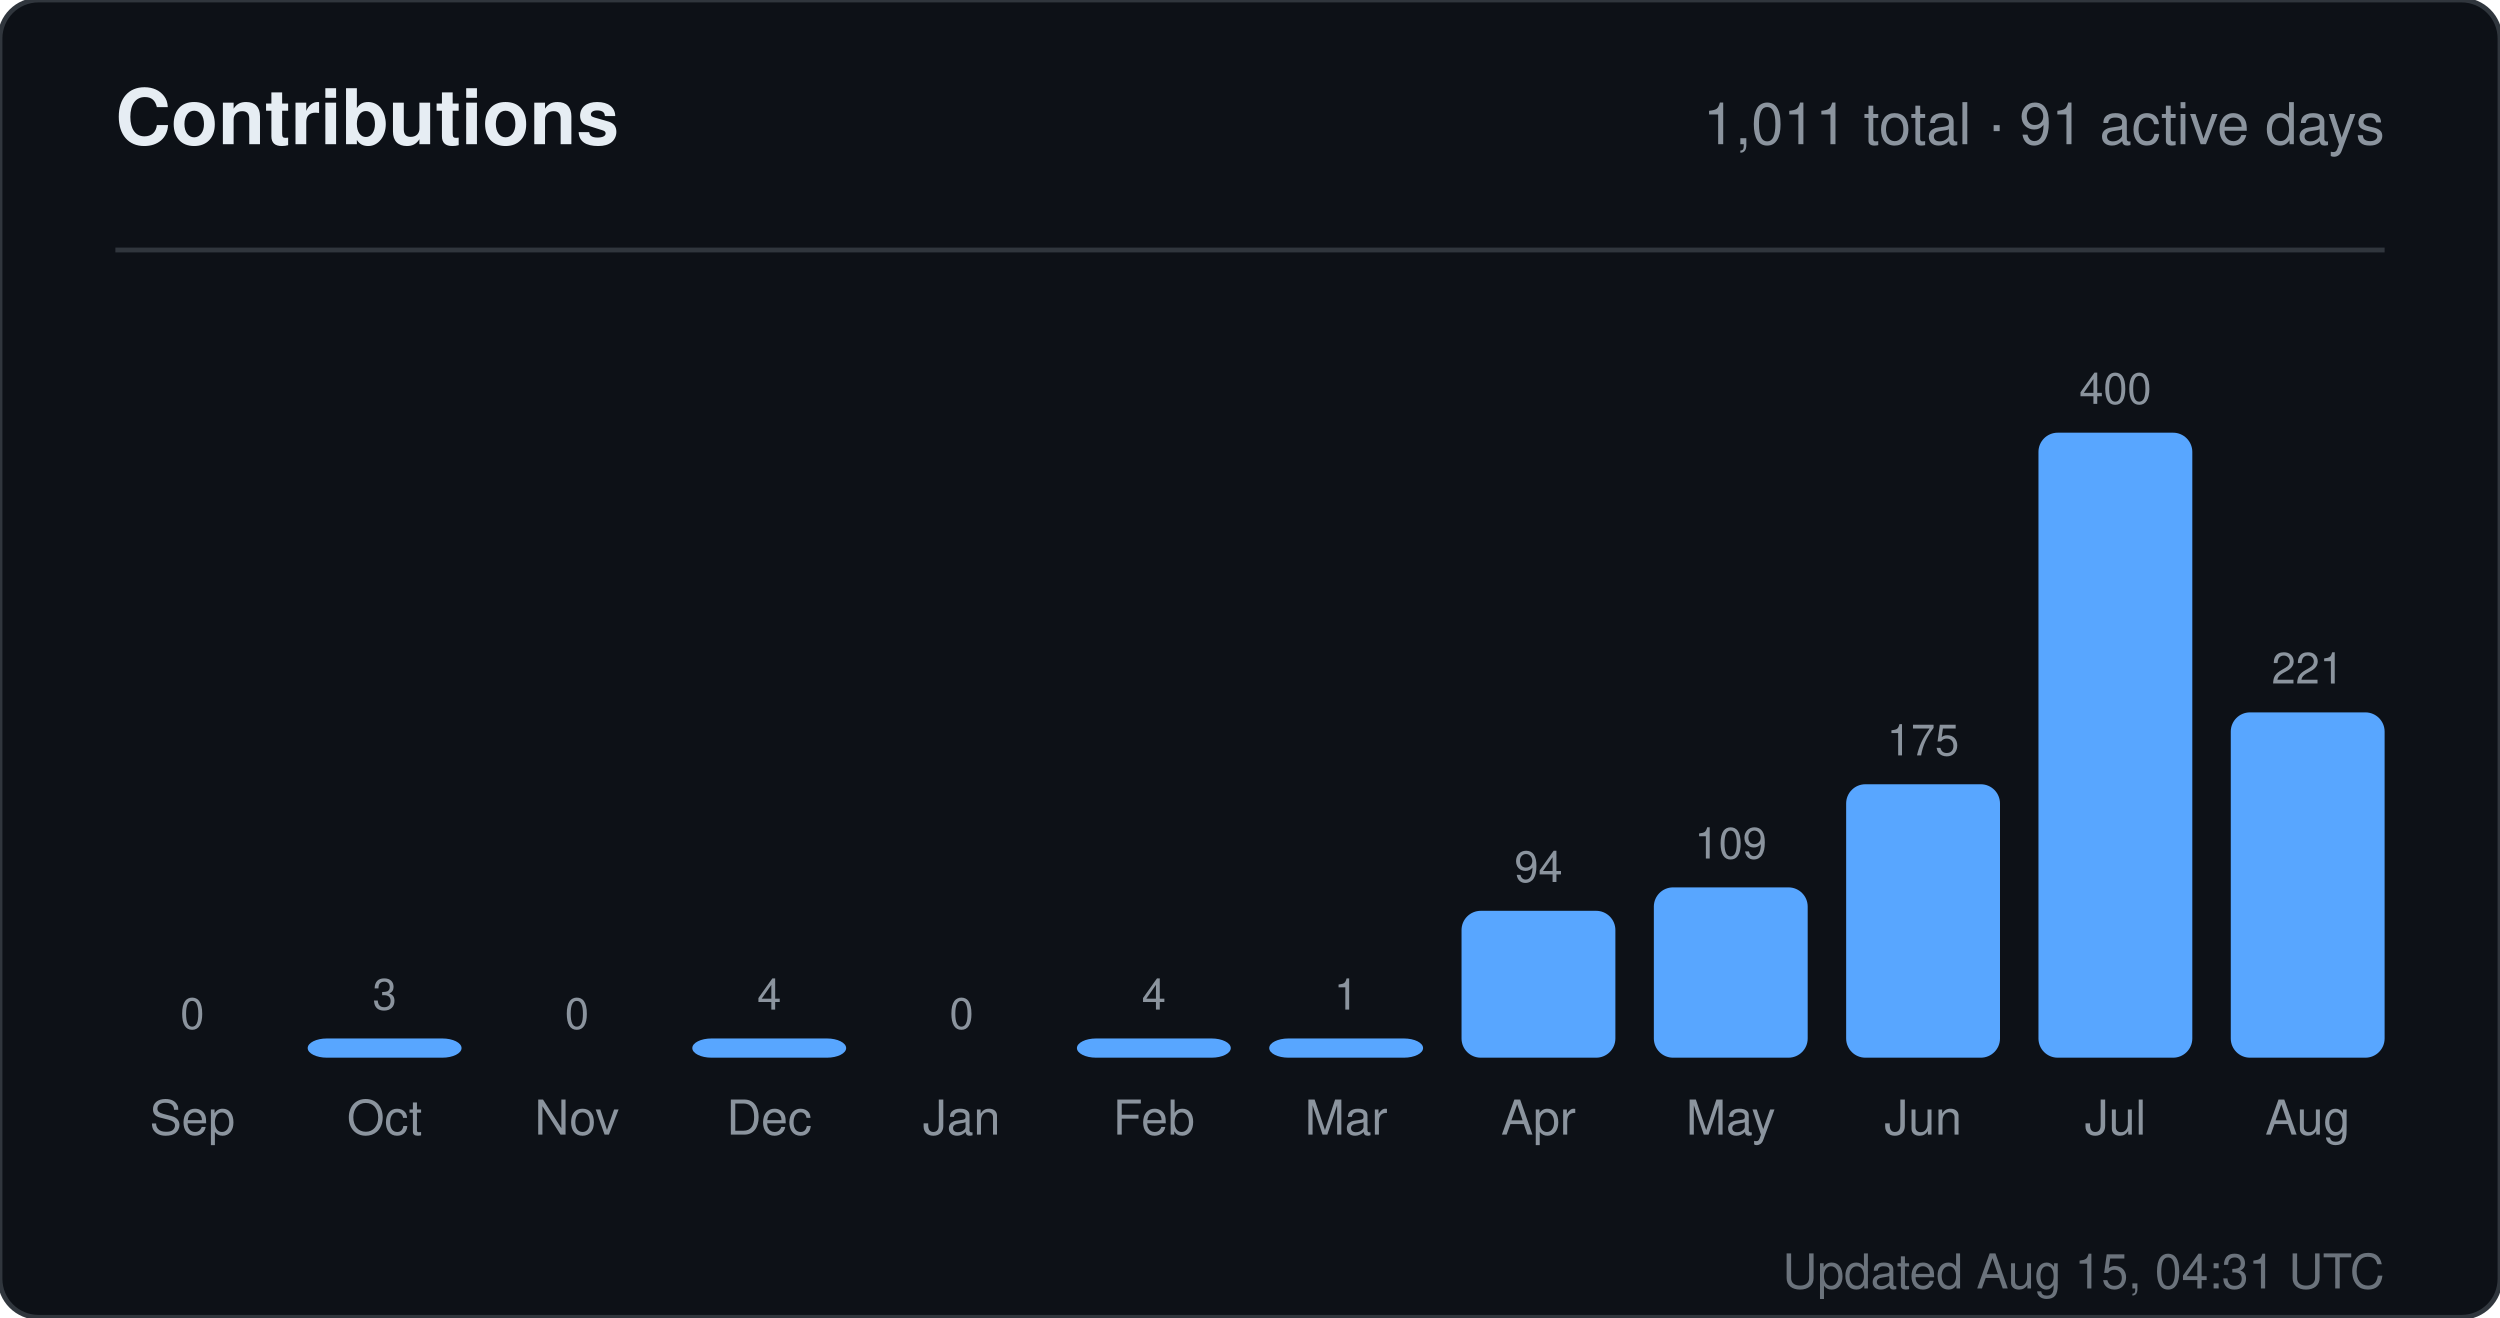
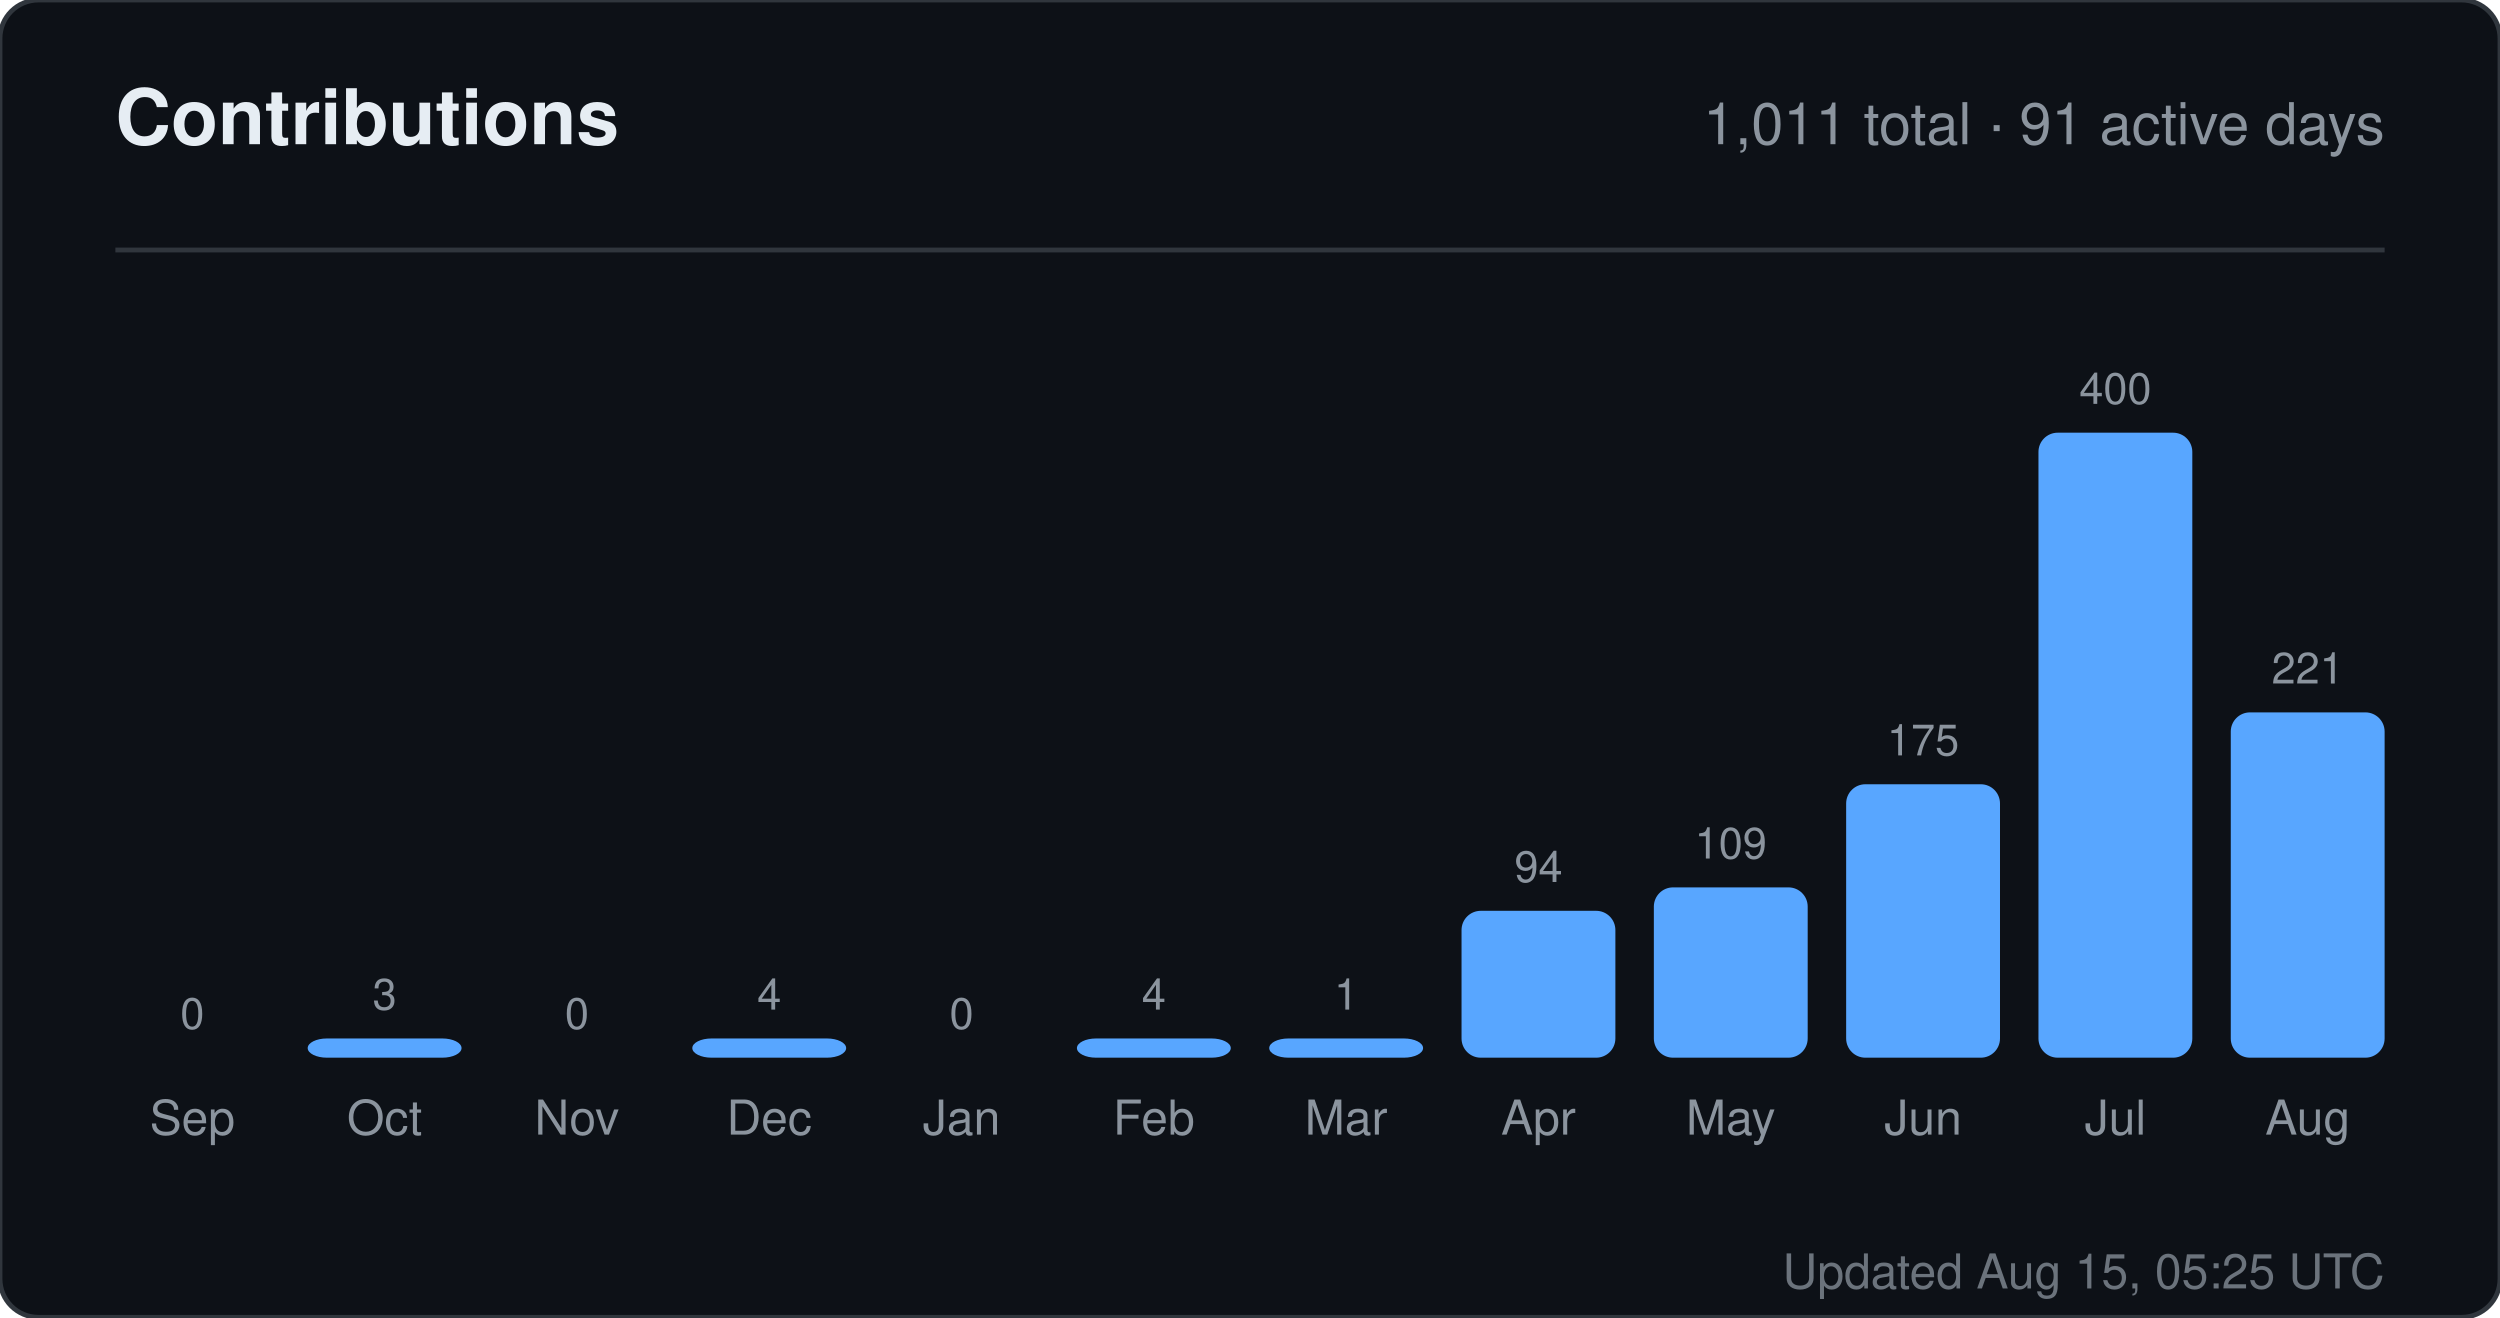
<svg xmlns="http://www.w3.org/2000/svg" width="520" height="274" viewBox="0 0 520 274" role="img" aria-label="Contributions for sandiirawan12">
  <rect width="520" height="274" rx="8" fill="#0d1117" stroke="#30363d" />
  <g font-family="-apple-system, BlinkMacSystemFont, Segoe UI, Helvetica, Arial, sans-serif">
    <text x="24" y="30" fill="#e6edf3" font-size="16" font-weight="700">Contributions</text>
    <text x="496" y="30" fill="#8b949e" font-size="12" text-anchor="end">1,011 total · 91 active days</text>
    <line x1="24" y1="52" x2="496" y2="52" stroke="#30363d" />
    <text x="40" y="214" fill="#8b949e" font-size="9" text-anchor="middle">0</text>
    <rect x="24" y="220" width="32" height="0" rx="4" fill="#58a6ff" />
    <text x="40" y="236" fill="#8b949e" font-size="10" text-anchor="middle">Sep</text>
    <text x="80" y="210" fill="#8b949e" font-size="9" text-anchor="middle">3</text>
    <rect x="64" y="216" width="32" height="4" rx="4" fill="#58a6ff" />
    <text x="80" y="236" fill="#8b949e" font-size="10" text-anchor="middle">Oct</text>
    <text x="120" y="214" fill="#8b949e" font-size="9" text-anchor="middle">0</text>
    <rect x="104" y="220" width="32" height="0" rx="4" fill="#58a6ff" />
    <text x="120" y="236" fill="#8b949e" font-size="10" text-anchor="middle">Nov</text>
    <text x="160" y="210" fill="#8b949e" font-size="9" text-anchor="middle">4</text>
    <rect x="144" y="216" width="32" height="4" rx="4" fill="#58a6ff" />
    <text x="160" y="236" fill="#8b949e" font-size="10" text-anchor="middle">Dec</text>
    <text x="200" y="214" fill="#8b949e" font-size="9" text-anchor="middle">0</text>
    <rect x="184" y="220" width="32" height="0" rx="4" fill="#58a6ff" />
    <text x="200" y="236" fill="#8b949e" font-size="10" text-anchor="middle">Jan</text>
    <text x="240" y="210" fill="#8b949e" font-size="9" text-anchor="middle">4</text>
    <rect x="224" y="216" width="32" height="4" rx="4" fill="#58a6ff" />
    <text x="240" y="236" fill="#8b949e" font-size="10" text-anchor="middle">Feb</text>
    <text x="280" y="210" fill="#8b949e" font-size="9" text-anchor="middle">1</text>
    <rect x="264" y="216" width="32" height="4" rx="4" fill="#58a6ff" />
    <text x="280" y="236" fill="#8b949e" font-size="10" text-anchor="middle">Mar</text>
    <text x="320" y="183.45" fill="#8b949e" font-size="9" text-anchor="middle">94</text>
    <rect x="304" y="189.45" width="32" height="30.55" rx="4" fill="#58a6ff" />
    <text x="320" y="236" fill="#8b949e" font-size="10" text-anchor="middle">Apr</text>
    <text x="360" y="178.575" fill="#8b949e" font-size="9" text-anchor="middle">109</text>
    <rect x="344" y="184.575" width="32" height="35.425" rx="4" fill="#58a6ff" />
    <text x="360" y="236" fill="#8b949e" font-size="10" text-anchor="middle">May</text>
    <text x="400" y="157.125" fill="#8b949e" font-size="9" text-anchor="middle">175</text>
    <rect x="384" y="163.125" width="32" height="56.875" rx="4" fill="#58a6ff" />
    <text x="400" y="236" fill="#8b949e" font-size="10" text-anchor="middle">Jun</text>
    <text x="440" y="84" fill="#8b949e" font-size="9" text-anchor="middle">400</text>
    <rect x="424" y="90" width="32" height="130" rx="4" fill="#58a6ff" />
    <text x="440" y="236" fill="#8b949e" font-size="10" text-anchor="middle">Jul</text>
    <text x="480" y="142.175" fill="#8b949e" font-size="9" text-anchor="middle">221</text>
    <rect x="464" y="148.175" width="32" height="71.825" rx="4" fill="#58a6ff" />
    <text x="480" y="236" fill="#8b949e" font-size="10" text-anchor="middle">Aug</text>
-     <text x="496" y="268" fill="#8b949e" font-size="10" text-anchor="end" opacity="0.75">Updated Aug 15, 04:31 UTC</text>
+     <text x="496" y="268" fill="#8b949e" font-size="10" text-anchor="end" opacity="0.75">Updated Aug 15, 05:25 UTC</text>
  </g>
</svg>
